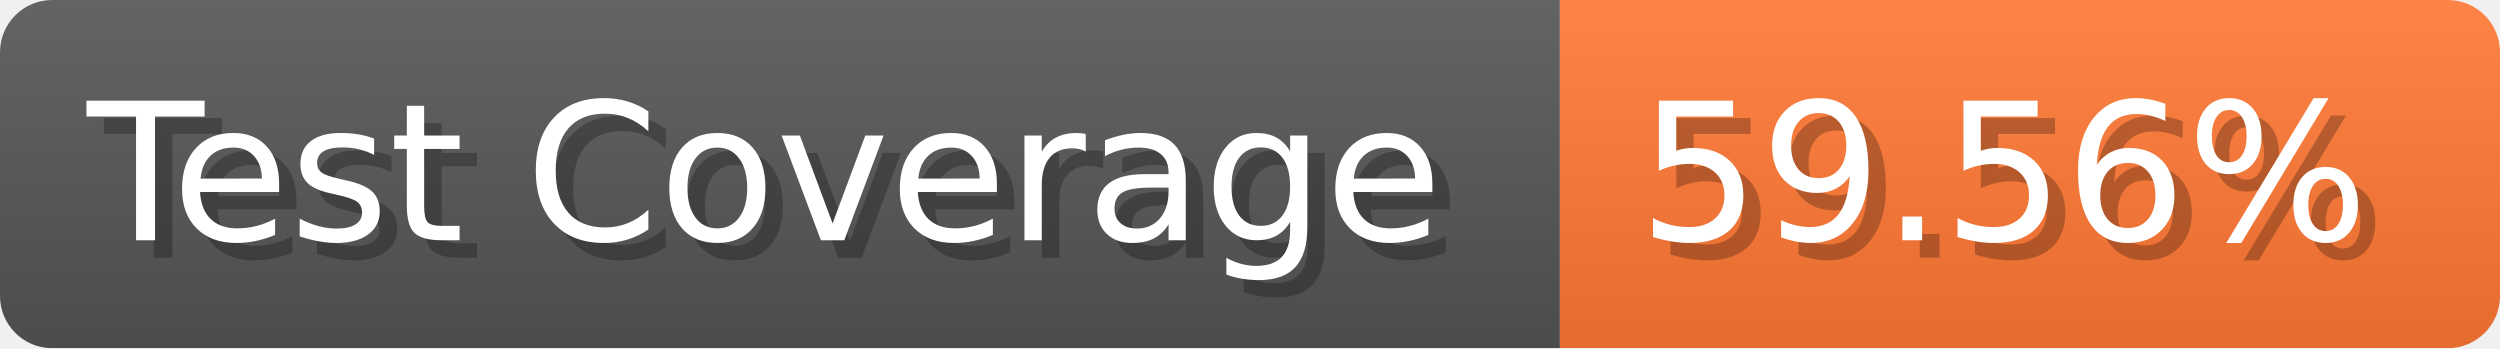
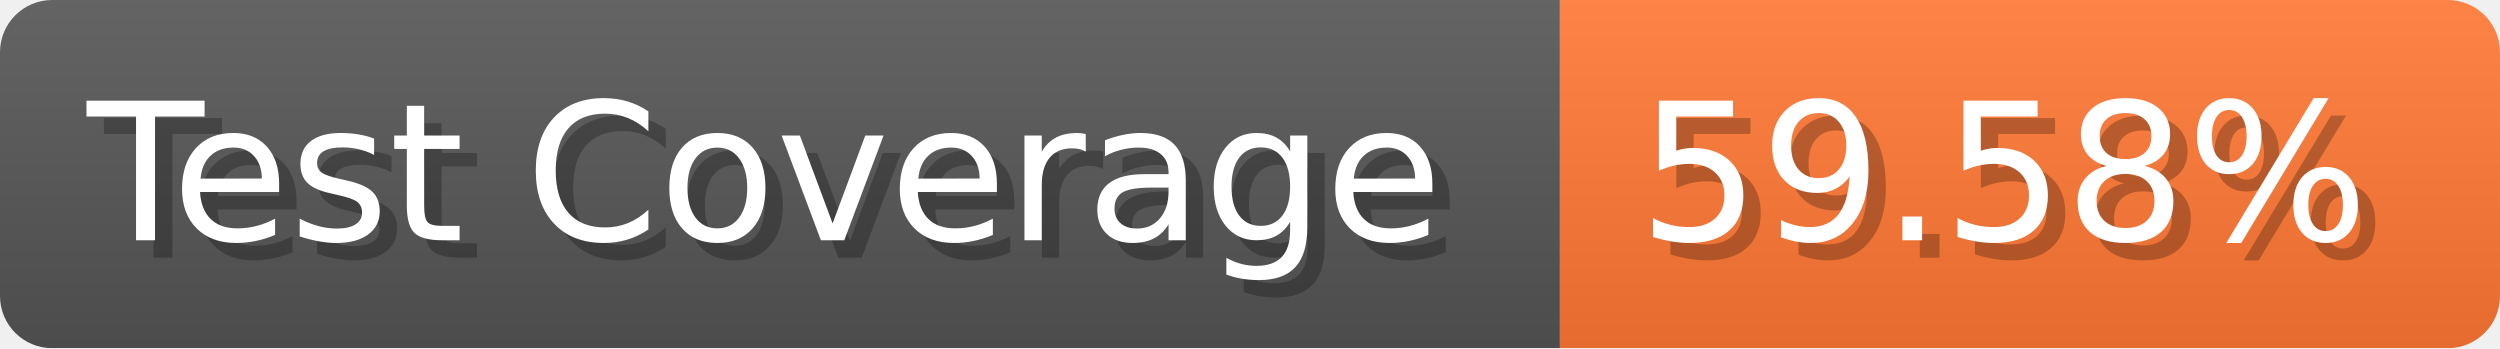
- <svg xmlns="http://www.w3.org/2000/svg" width="143.6" height="20" viewBox="0 0 1436 200" role="img" aria-label="Test Coverage: 59.56%">
+ <svg xmlns="http://www.w3.org/2000/svg" width="143.6" height="20" viewBox="0 0 1436 200" role="img" aria-label="Test Coverage: 59.58%">
  <linearGradient id="a" x2="0" y2="100%">
    <stop offset="0" stop-opacity=".1" stop-color="#EEE" />
    <stop offset="1" stop-opacity=".1" />
  </linearGradient>
  <mask id="m">
    <rect width="1436" height="200" rx="30" fill="#FFF" />
  </mask>
  <g mask="url(#m)">
    <rect width="896" height="200" fill="#555" />
    <rect width="540" height="200" fill="#F73" x="896" />
    <rect width="1436" height="200" fill="url(#a)" />
  </g>
  <g aria-hidden="true" fill="#fff" text-anchor="start" font-family="Verdana,DejaVu Sans,sans-serif" font-size="110">
    <text x="60" y="148" textLength="796" fill="#000" opacity="0.25">Test Coverage</text>
    <text x="50" y="138" textLength="796">Test Coverage</text>
-     <text x="951" y="148" textLength="440" fill="#000" opacity="0.25">59.56%</text>
-     <text x="941" y="138" textLength="440">59.56%</text>
+     <text x="951" y="148" textLength="440" fill="#000" opacity="0.25">59.58%</text>
+     <text x="941" y="138" textLength="440">59.58%</text>
  </g>
</svg>
